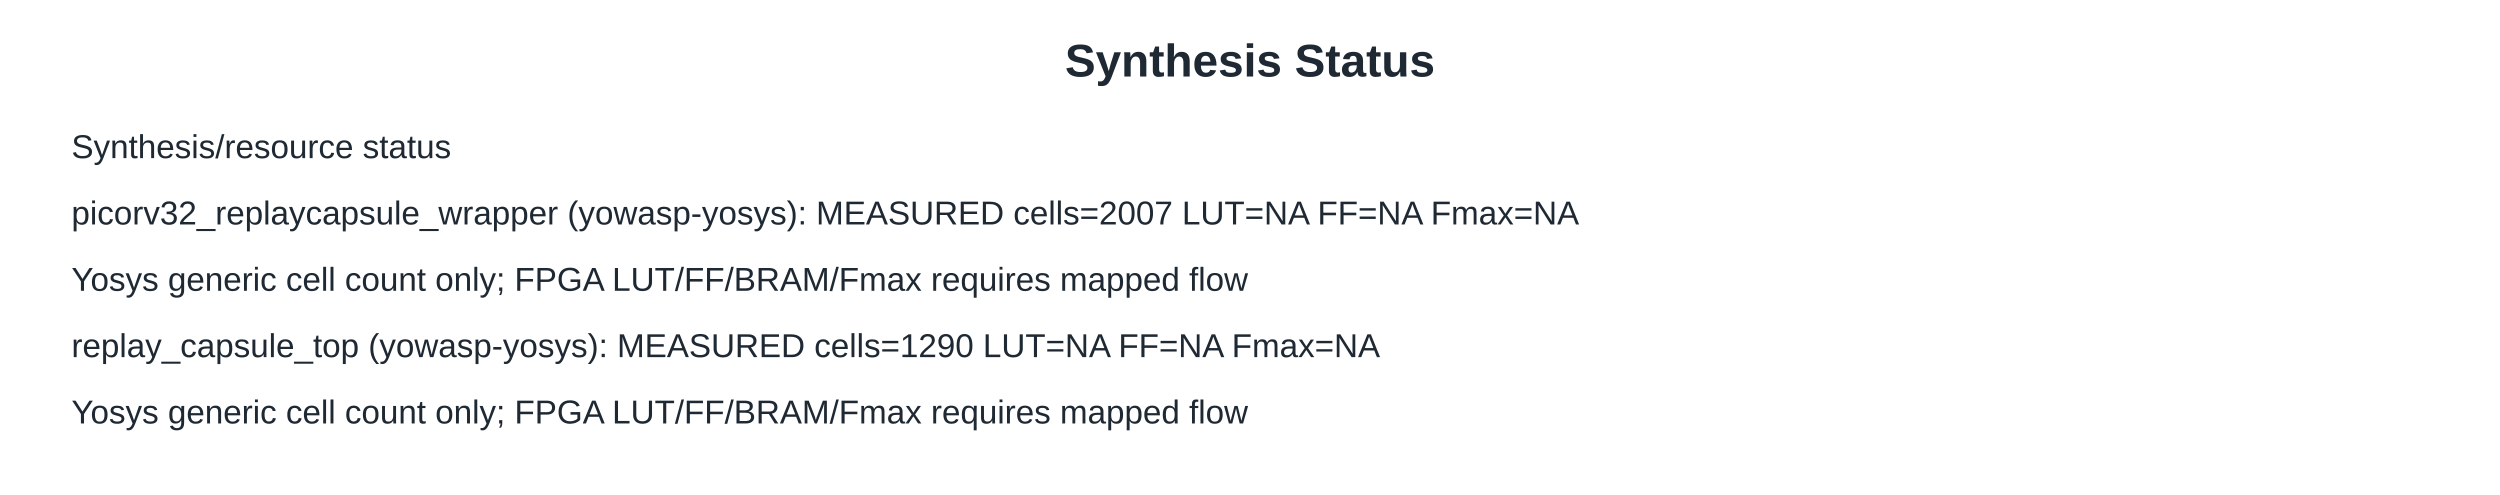
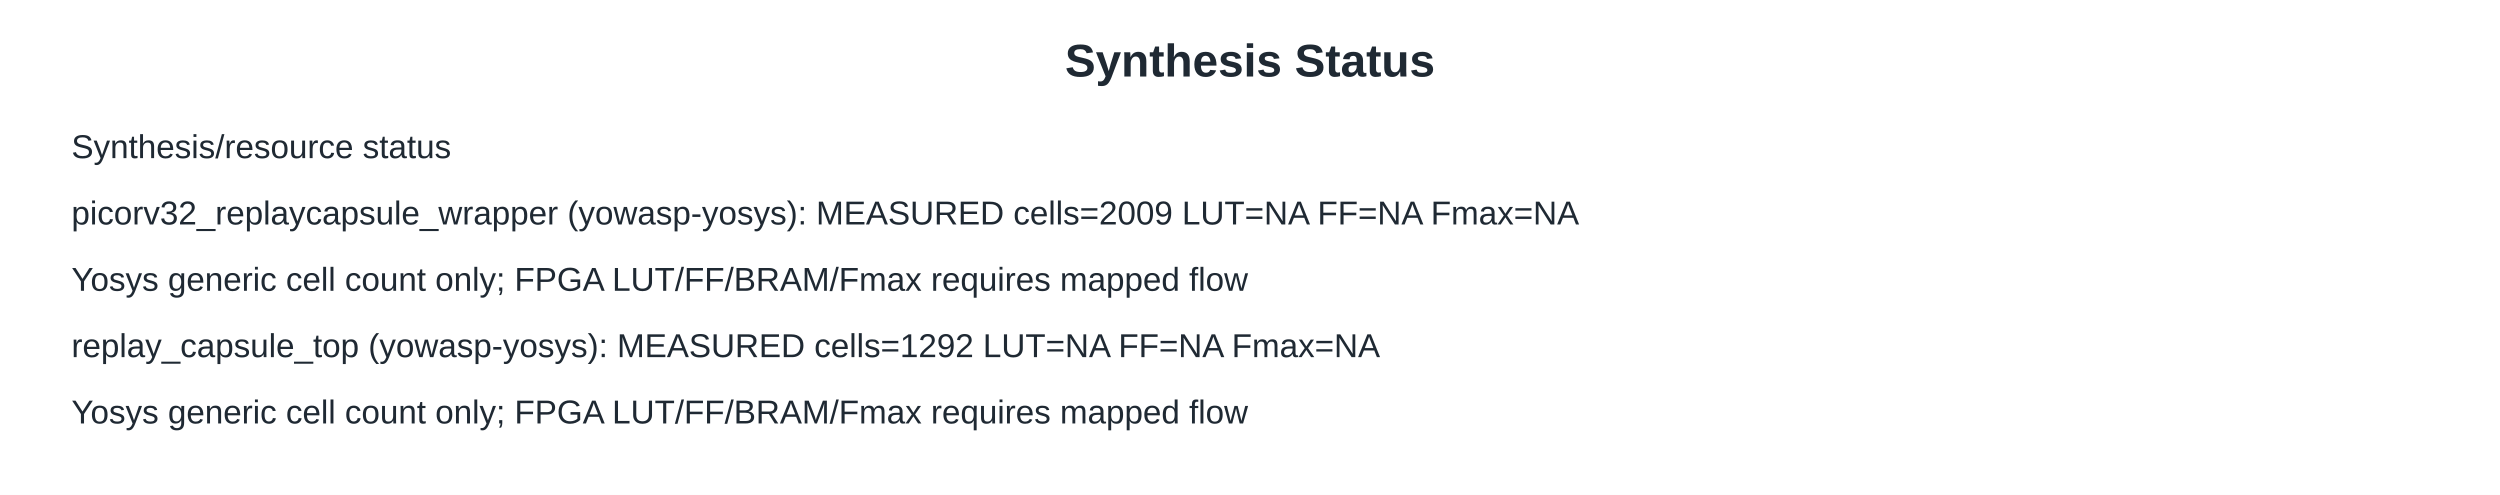
<svg xmlns="http://www.w3.org/2000/svg" width="980" height="194" viewBox="0 0 980 194">
  <rect width="980" height="194" fill="#ffffff" />
  <text x="490" y="30" font-family="Arial, sans-serif" font-size="18" font-weight="700" text-anchor="middle" fill="#1f2933">Synthesis Status</text>
  <text x="28" y="62" font-family="Arial, sans-serif" font-size="13" font-weight="400" text-anchor="start" fill="#1f2933">Synthesis/resource status</text>
-   <text x="28" y="88" font-family="Arial, sans-serif" font-size="13" font-weight="400" text-anchor="start" fill="#1f2933">picorv32_replaycapsule_wrapper (yowasp-yosys): MEASURED cells=2007 LUT=NA FF=NA Fmax=NA</text>
+   <text x="28" y="88" font-family="Arial, sans-serif" font-size="13" font-weight="400" text-anchor="start" fill="#1f2933">picorv32_replaycapsule_wrapper (yowasp-yosys): MEASURED cells=2009 LUT=NA FF=NA Fmax=NA</text>
  <text x="28" y="114" font-family="Arial, sans-serif" font-size="13" font-weight="400" text-anchor="start" fill="#1f2933">Yosys generic cell count only; FPGA LUT/FF/BRAM/Fmax requires mapped flow</text>
-   <text x="28" y="140" font-family="Arial, sans-serif" font-size="13" font-weight="400" text-anchor="start" fill="#1f2933">replay_capsule_top (yowasp-yosys): MEASURED cells=1290 LUT=NA FF=NA Fmax=NA</text>
+   <text x="28" y="140" font-family="Arial, sans-serif" font-size="13" font-weight="400" text-anchor="start" fill="#1f2933">replay_capsule_top (yowasp-yosys): MEASURED cells=1292 LUT=NA FF=NA Fmax=NA</text>
  <text x="28" y="166" font-family="Arial, sans-serif" font-size="13" font-weight="400" text-anchor="start" fill="#1f2933">Yosys generic cell count only; FPGA LUT/FF/BRAM/Fmax requires mapped flow</text>
</svg>
